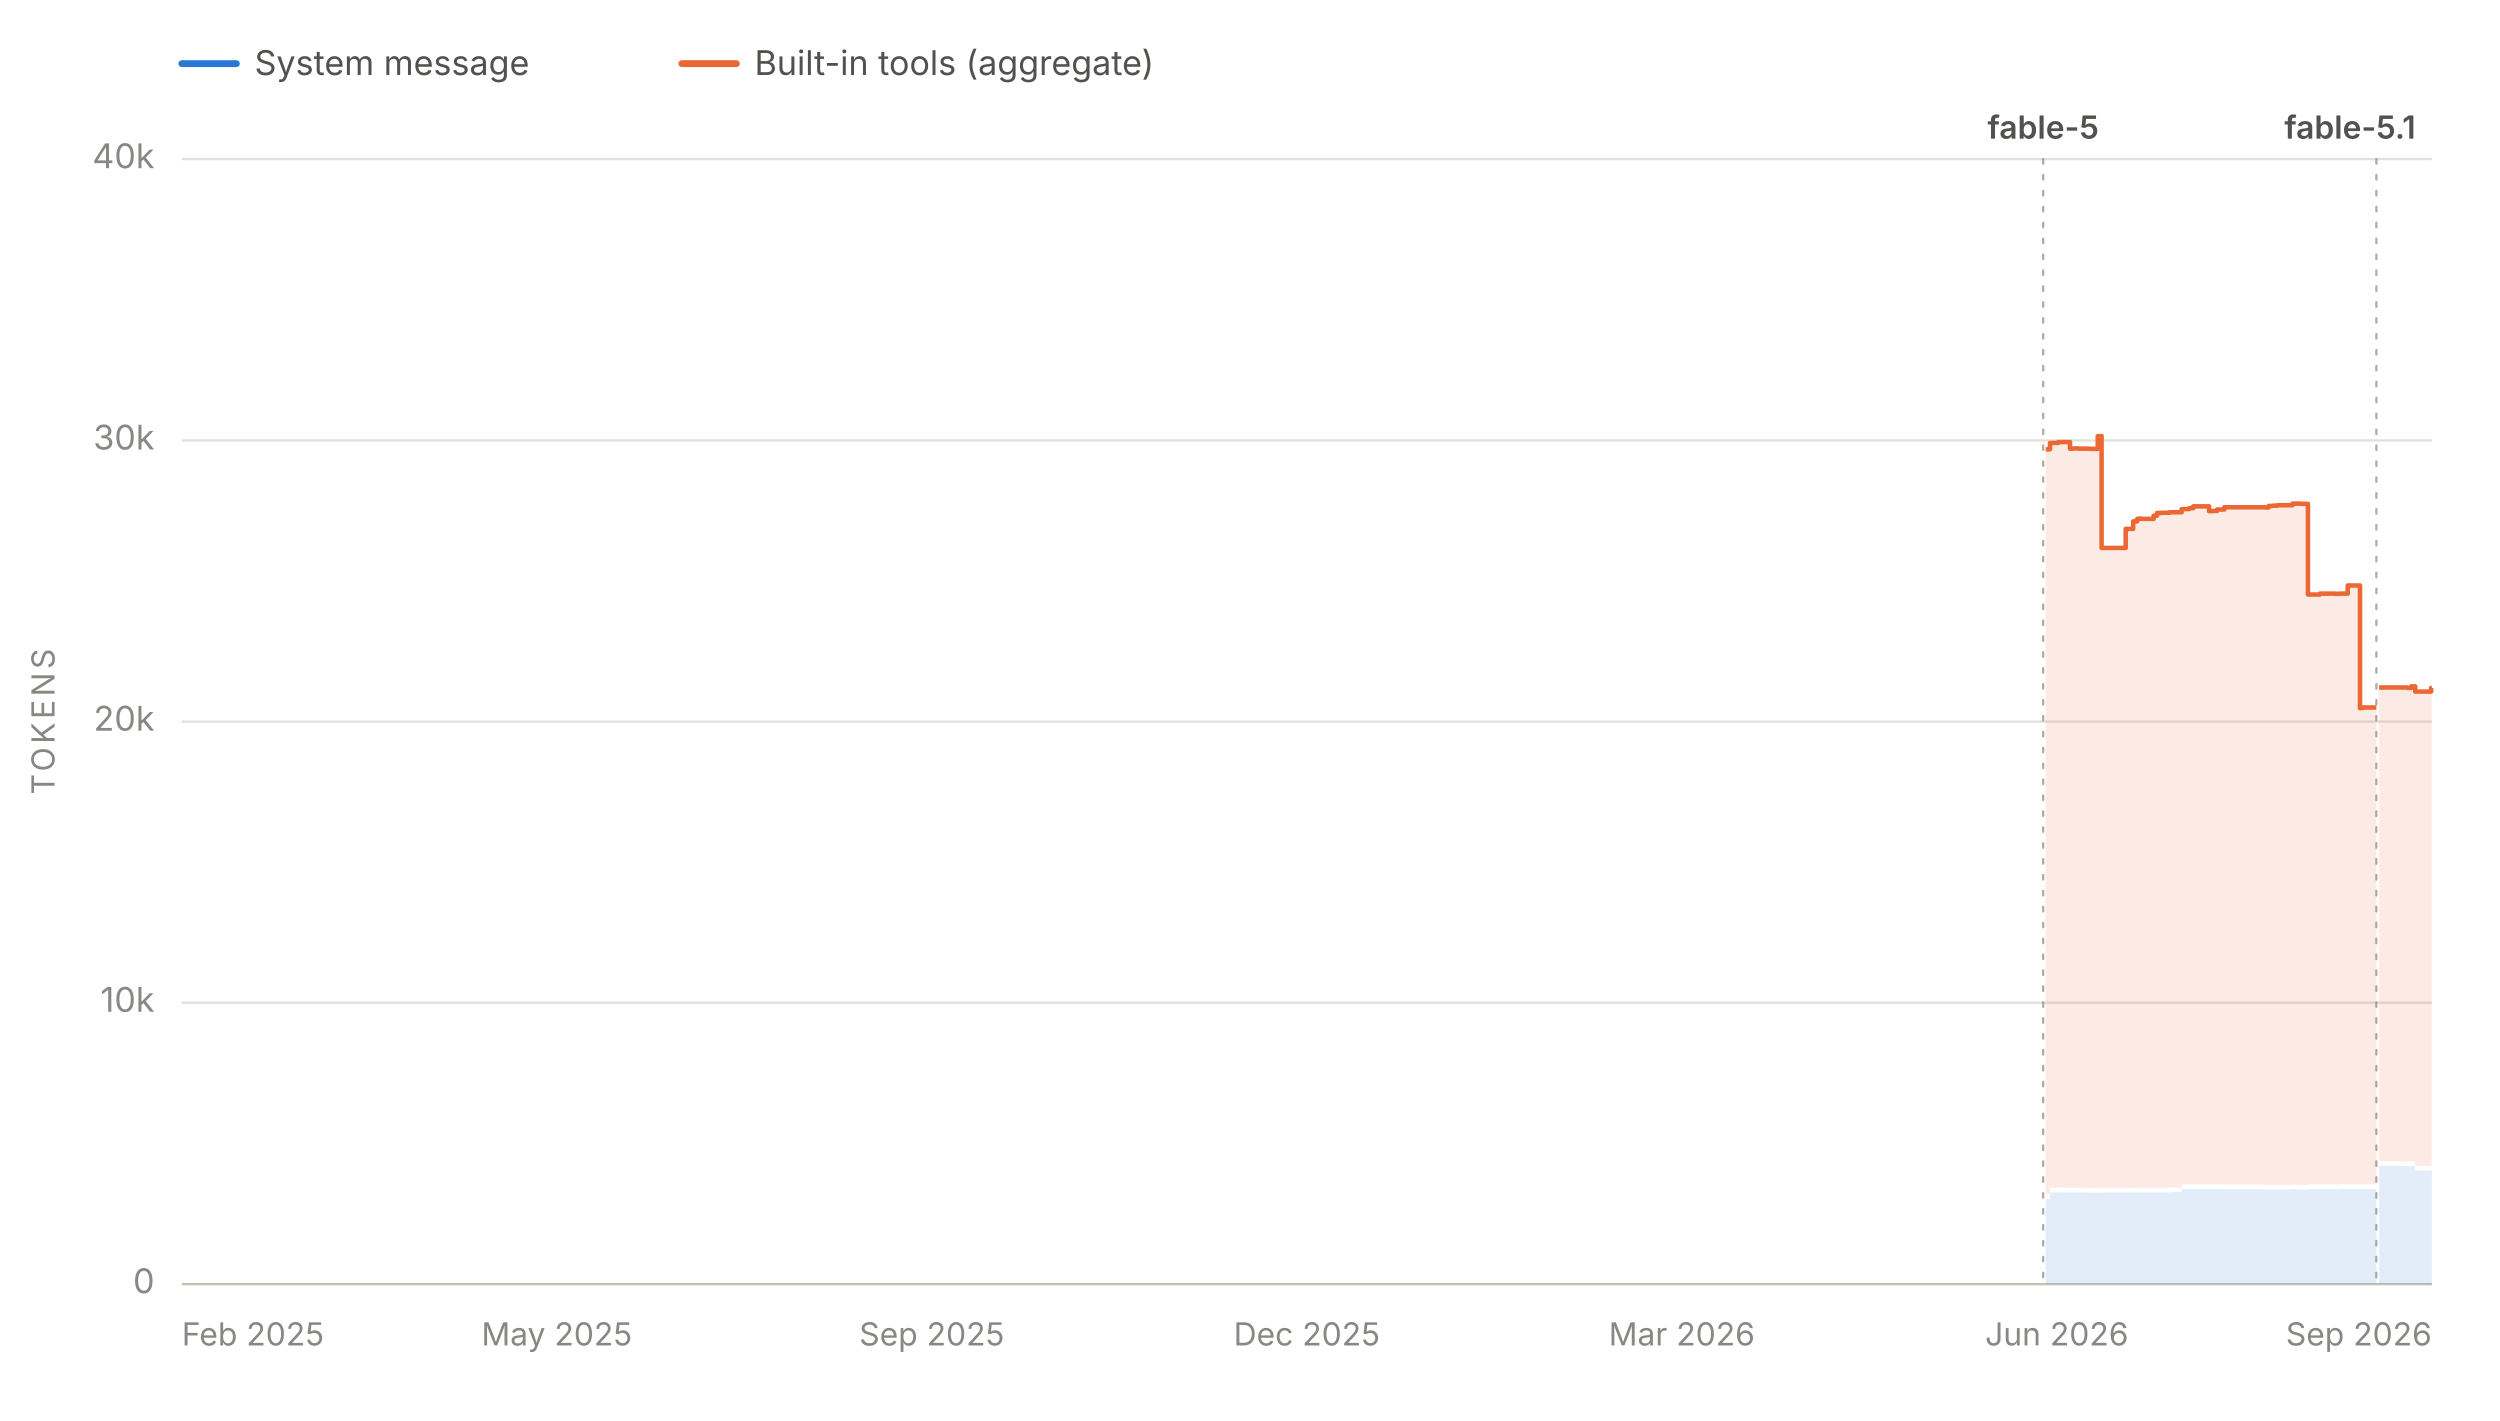
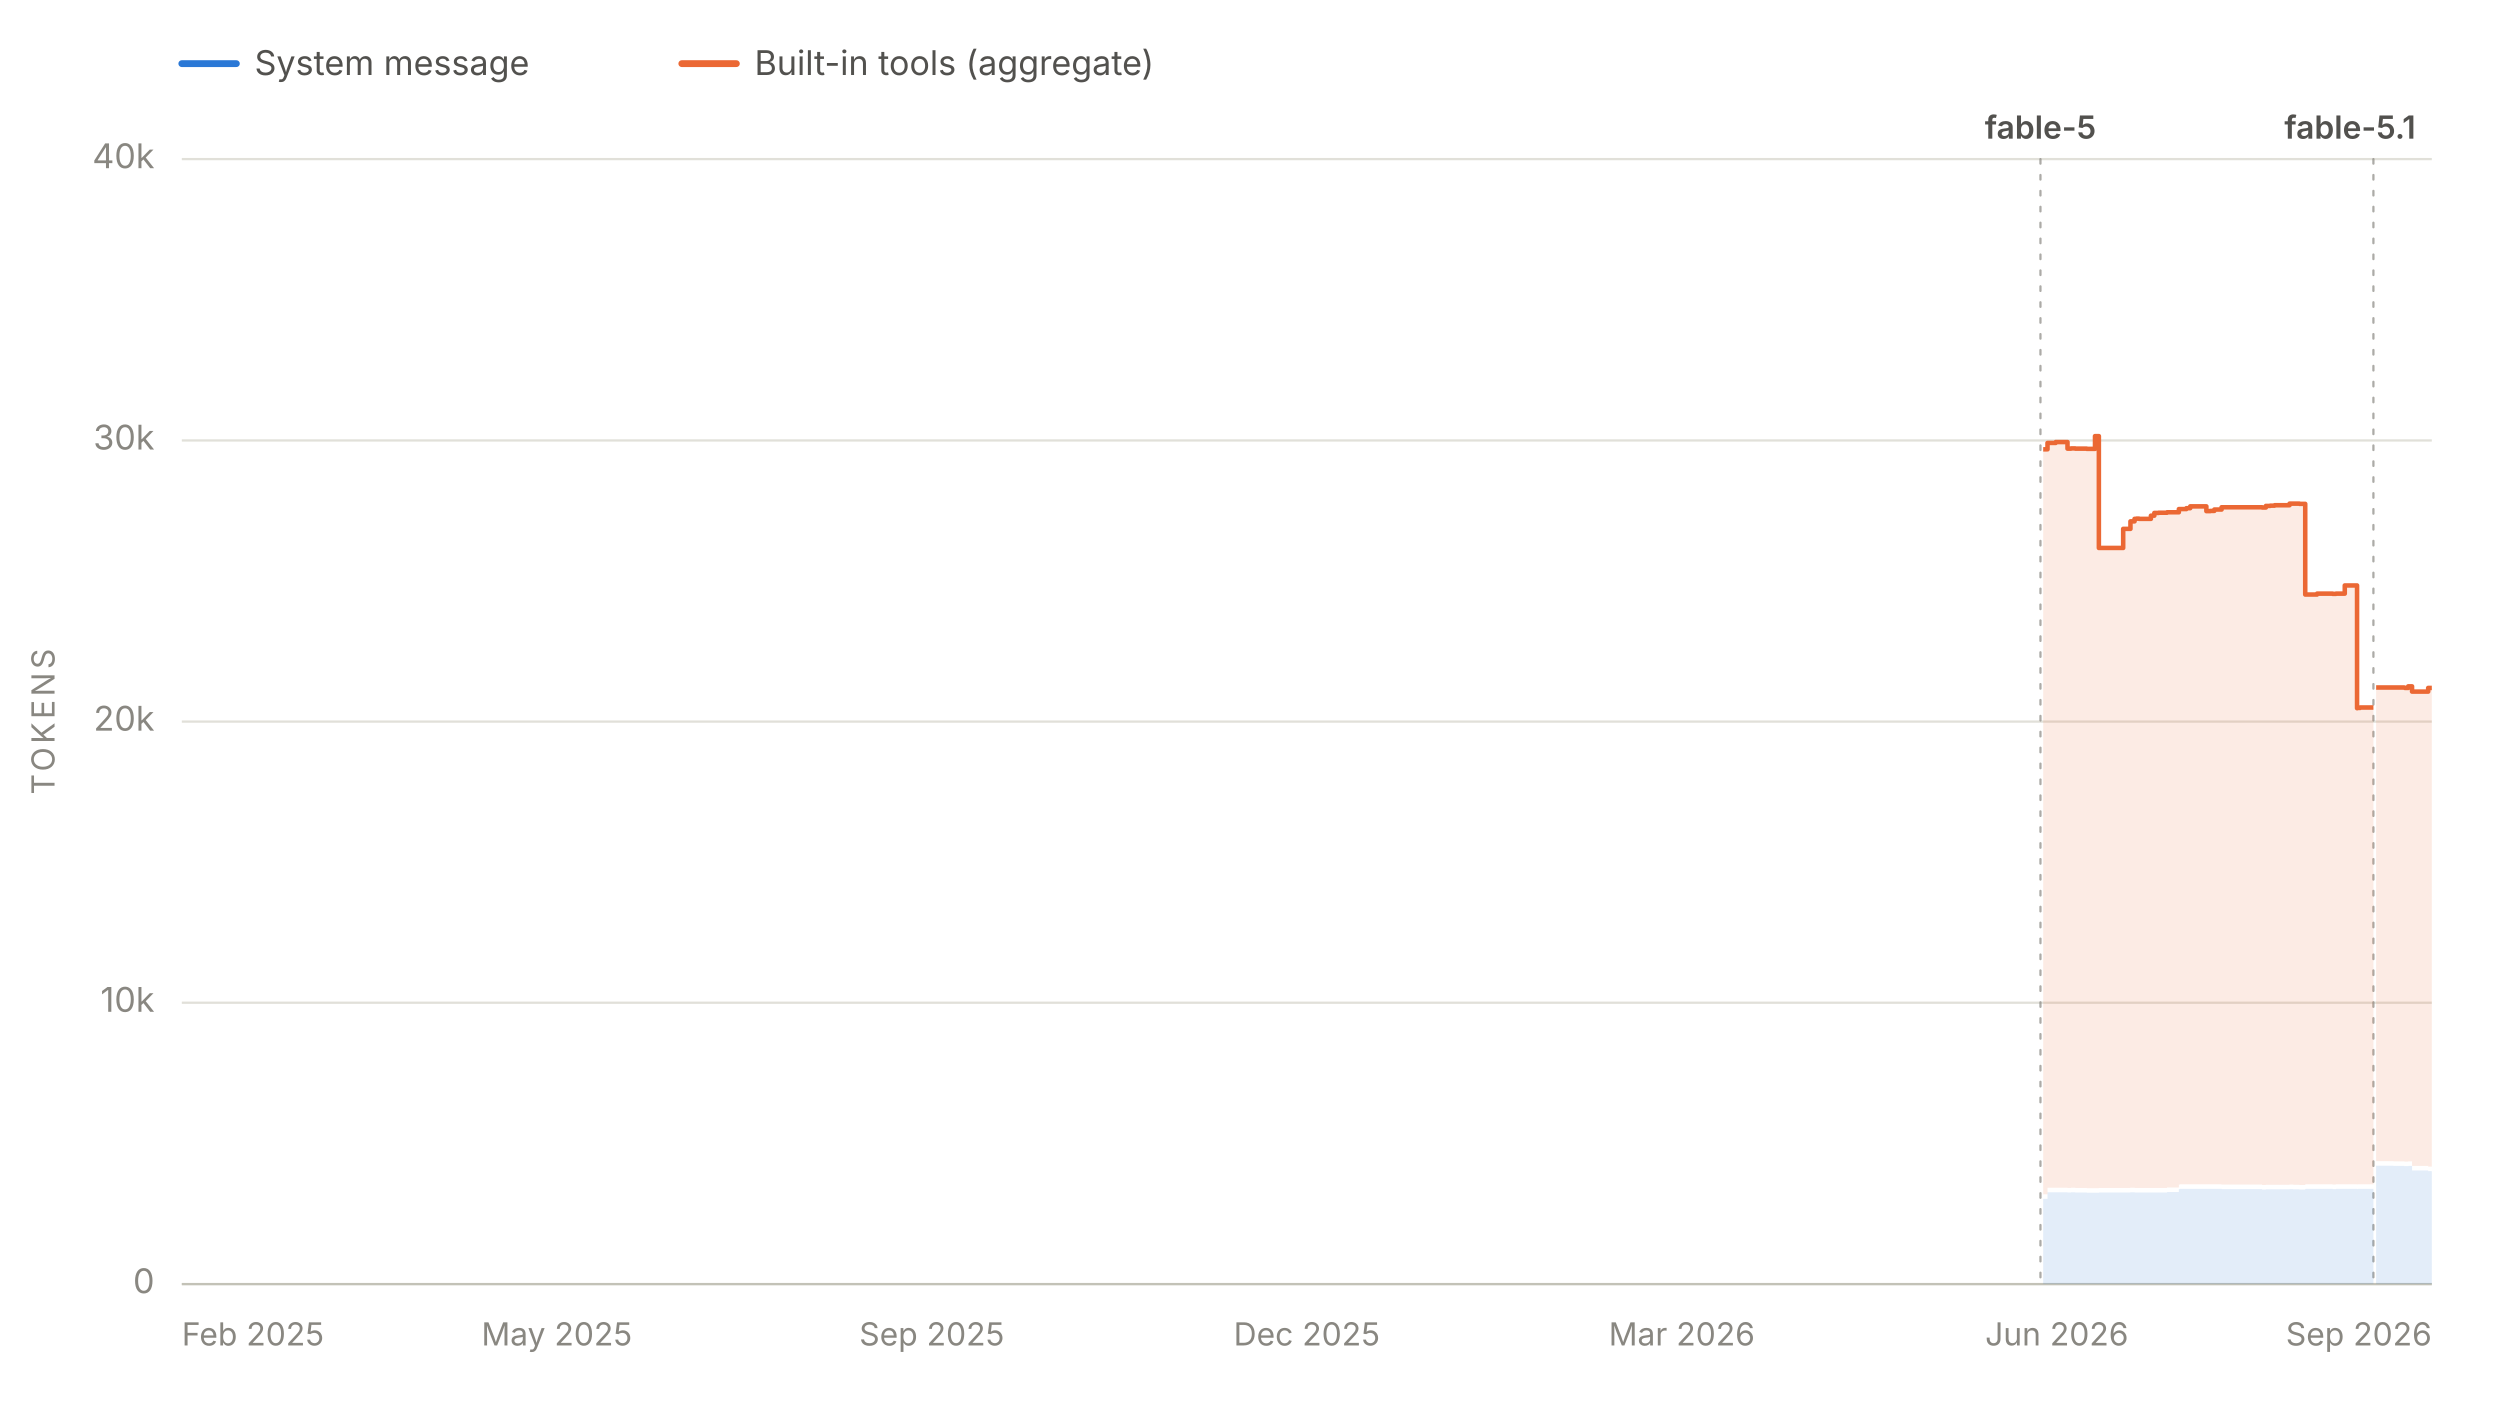
<svg xmlns="http://www.w3.org/2000/svg" viewBox="0 0 1100 625" width="1100" height="625" role="img" aria-labelledby="chartTitle chartDesc" font-family="system-ui, -apple-system, 'Segoe UI', sans-serif">
  <line x1="80" y1="28" x2="104" y2="28" stroke="#2a78d6" stroke-width="3" stroke-linecap="round" />
  <text x="112" y="33" font-size="15" fill="#52514e">System message</text>
  <line x1="300" y1="28" x2="324" y2="28" stroke="#eb6834" stroke-width="3" stroke-linecap="round" />
  <text x="332" y="33" font-size="15" fill="#52514e">Built-in tools (aggregate)</text>
  <line x1="80" y1="565.0" x2="1070" y2="565.0" stroke="#e1e0d9" stroke-width="1" />
  <text x="68" y="569.0" font-size="15" fill="#898781" text-anchor="end">0</text>
  <line x1="80" y1="441.2" x2="1070" y2="441.2" stroke="#e1e0d9" stroke-width="1" />
  <text x="68" y="445.2" font-size="15" fill="#898781" text-anchor="end">10k</text>
  <line x1="80" y1="317.5" x2="1070" y2="317.5" stroke="#e1e0d9" stroke-width="1" />
  <text x="68" y="321.5" font-size="15" fill="#898781" text-anchor="end">20k</text>
  <line x1="80" y1="193.8" x2="1070" y2="193.8" stroke="#e1e0d9" stroke-width="1" />
  <text x="68" y="197.8" font-size="15" fill="#898781" text-anchor="end">30k</text>
  <line x1="80" y1="70.0" x2="1070" y2="70.0" stroke="#e1e0d9" stroke-width="1" />
  <text x="68" y="74.0" font-size="15" fill="#898781" text-anchor="end">40k</text>
  <text x="24" y="317.5" font-size="14" fill="#898781" text-anchor="middle" letter-spacing="1.5" transform="rotate(-90 24 317.5)">TOKENS</text>
  <line x1="80" y1="565" x2="1070" y2="565" stroke="#c3c2b7" stroke-width="1" />
  <text x="80.0" y="592" font-size="14" fill="#898781" text-anchor="start">Feb 2025</text>
  <text x="245.0" y="592" font-size="14" fill="#898781" text-anchor="middle">May 2025</text>
  <text x="410.0" y="592" font-size="14" fill="#898781" text-anchor="middle">Sep 2025</text>
  <text x="575.0" y="592" font-size="14" fill="#898781" text-anchor="middle">Dec 2025</text>
  <text x="740.0" y="592" font-size="14" fill="#898781" text-anchor="middle">Mar 2026</text>
  <text x="905.0" y="592" font-size="14" fill="#898781" text-anchor="middle">Jun 2026</text>
  <text x="1070.0" y="592" font-size="14" fill="#898781" text-anchor="end">Sep 2026</text>
  <g data-release-date="2026-06-09">
-     <line x1="899.0" y1="70" x2="899.0" y2="565" stroke="#898781" stroke-width="1" stroke-dasharray="2,5" stroke-linecap="round" opacity="0.7" />
-     <text x="899.0" y="61.0" font-size="14" font-weight="600" fill="#52514e" text-anchor="middle">fable-5</text>
+     <line x1="897.8" y1="70" x2="897.8" y2="565" stroke="#898781" stroke-width="1" stroke-dasharray="2,5" stroke-linecap="round" opacity="0.7" />
+     <text x="897.8" y="61.0" font-size="14" font-weight="600" fill="#52514e" text-anchor="middle">fable-5</text>
  </g>
  <g data-release-date="2026-09-01">
-     <line x1="1045.6" y1="70" x2="1045.6" y2="565" stroke="#898781" stroke-width="1" stroke-dasharray="2,5" stroke-linecap="round" opacity="0.7" />
+     <line x1="1044.3" y1="70" x2="1044.3" y2="565" stroke="#898781" stroke-width="1" stroke-dasharray="2,5" stroke-linecap="round" opacity="0.7" />
    <text x="1034.0" y="61.0" font-size="14" font-weight="600" fill="#52514e" text-anchor="middle">fable-5.1</text>
  </g>
  <g data-selected-models="claude-fable-5">
-     <path d="M 900.1 565.0 L 900.1 527.5 L 902.0 527.5 L 902.0 524.6 L 902.6 524.6 L 902.6 524.6 L 904.1 524.6 L 904.1 524.6 L 904.3 524.6 L 904.3 524.6 L 905.6 524.6 L 905.6 524.6 L 906.0 524.6 L 906.0 524.6 L 910.8 524.6 L 910.8 524.7 L 912.5 524.7 L 912.5 524.6 L 914.3 524.6 L 914.3 524.7 L 916.3 524.7 L 916.3 524.7 L 916.4 524.7 L 916.4 524.7 L 919.4 524.7 L 919.4 524.8 L 923.0 524.8 L 923.0 524.8 L 924.7 524.8 L 924.7 524.7 L 926.2 524.7 L 926.2 524.7 L 926.5 524.7 L 926.5 524.7 L 928.3 524.7 L 928.3 524.7 L 930.0 524.7 L 930.0 524.7 L 935.3 524.7 L 935.3 524.7 L 936.6 524.7 L 936.6 524.7 L 938.6 524.7 L 938.6 524.6 L 940.4 524.6 L 940.4 524.7 L 941.2 524.7 L 941.2 524.7 L 942.4 524.7 L 942.4 524.7 L 947.6 524.7 L 947.6 524.7 L 949.1 524.7 L 949.1 524.7 L 949.6 524.7 L 949.6 524.7 L 951.0 524.7 L 951.0 524.7 L 952.6 524.7 L 952.6 524.7 L 954.7 524.7 L 954.7 524.5 L 959.9 524.5 L 959.9 523.2 L 960.4 523.2 L 960.4 523.1 L 961.5 523.1 L 961.5 523.1 L 963.2 523.1 L 963.2 523.1 L 965.0 523.1 L 965.0 523.1 L 966.9 523.1 L 966.9 523.1 L 967.1 523.1 L 967.1 523.1 L 968.8 523.1 L 968.8 523.1 L 972.0 523.1 L 972.0 523.1 L 973.7 523.1 L 973.7 523.1 L 975.5 523.1 L 975.5 523.1 L 978.7 523.1 L 978.7 523.2 L 979.2 523.2 L 979.2 523.2 L 996.6 523.2 L 996.6 523.4 L 998.2 523.4 L 998.2 523.3 L 1000.1 523.3 L 1000.1 523.3 L 1002.1 523.3 L 1002.1 523.3 L 1003.6 523.3 L 1003.6 523.3 L 1003.8 523.3 L 1003.8 523.3 L 1008.7 523.3 L 1008.7 523.2 L 1010.2 523.2 L 1010.2 523.3 L 1012.1 523.3 L 1012.1 523.3 L 1013.0 523.3 L 1013.0 523.4 L 1014.0 523.4 L 1014.0 523.4 L 1015.5 523.4 L 1015.5 523.1 L 1020.7 523.1 L 1020.7 523.1 L 1022.5 523.1 L 1022.5 523.1 L 1024.3 523.1 L 1024.3 523.1 L 1024.6 523.1 L 1024.6 523.1 L 1026.0 523.1 L 1026.0 523.1 L 1027.6 523.1 L 1027.6 523.2 L 1029.1 523.2 L 1029.1 523.1 L 1029.9 523.1 L 1029.9 523.1 L 1033.0 523.1 L 1033.0 523.1 L 1033.3 523.1 L 1033.3 523.1 L 1033.7 523.1 L 1033.7 523.1 L 1034.8 523.1 L 1034.8 523.1 L 1036.4 523.1 L 1036.4 523.1 L 1038.4 523.1 L 1038.4 523.2 L 1038.5 523.2 L 1038.5 523.1 L 1039.7 523.1 L 1039.7 523.1 L 1045.1 523.1 L 1045.1 523.1 L 1045.6 523.1 L 1045.6 523.1 L 1045.6 565.0 Z" fill="#2a78d6" fill-opacity="0.13" stroke="none" />
+     <path d="M 899.0 565.0 L 899.0 527.5 L 900.9 527.5 L 900.9 524.6 L 901.5 524.6 L 901.5 524.6 L 903.0 524.6 L 903.0 524.6 L 903.2 524.6 L 903.2 524.6 L 904.5 524.6 L 904.5 524.6 L 904.9 524.6 L 904.9 524.6 L 909.7 524.6 L 909.7 524.7 L 911.3 524.7 L 911.3 524.6 L 913.1 524.6 L 913.1 524.7 L 915.1 524.7 L 915.1 524.7 L 915.3 524.7 L 915.3 524.7 L 918.2 524.7 L 918.2 524.8 L 921.8 524.8 L 921.8 524.8 L 923.5 524.8 L 923.5 524.7 L 925.1 524.7 L 925.1 524.7 L 925.4 524.7 L 925.4 524.7 L 927.1 524.7 L 927.1 524.7 L 928.8 524.7 L 928.8 524.7 L 934.2 524.7 L 934.2 524.7 L 935.4 524.7 L 935.4 524.7 L 937.4 524.7 L 937.4 524.6 L 939.2 524.6 L 939.2 524.7 L 940.0 524.7 L 940.0 524.7 L 941.2 524.7 L 941.2 524.7 L 946.4 524.7 L 946.4 524.7 L 947.9 524.7 L 947.9 524.7 L 948.4 524.7 L 948.4 524.7 L 949.8 524.7 L 949.8 524.7 L 951.4 524.7 L 951.4 524.7 L 953.5 524.7 L 953.5 524.5 L 958.7 524.5 L 958.7 523.2 L 959.2 523.2 L 959.2 523.1 L 960.3 523.1 L 960.3 523.1 L 962.0 523.1 L 962.0 523.1 L 963.7 523.1 L 963.7 523.1 L 965.7 523.1 L 965.7 523.1 L 965.8 523.1 L 965.8 523.1 L 967.6 523.1 L 967.6 523.1 L 970.8 523.1 L 970.8 523.1 L 972.5 523.1 L 972.5 523.1 L 974.3 523.1 L 974.3 523.1 L 977.5 523.1 L 977.5 523.2 L 978.0 523.2 L 978.0 523.2 L 995.3 523.2 L 995.3 523.4 L 997.0 523.4 L 997.0 523.3 L 998.9 523.3 L 998.9 523.3 L 1000.8 523.3 L 1000.8 523.3 L 1002.4 523.3 L 1002.4 523.3 L 1002.6 523.3 L 1002.6 523.3 L 1007.4 523.3 L 1007.4 523.2 L 1009.0 523.2 L 1009.0 523.3 L 1010.8 523.3 L 1010.8 523.3 L 1011.8 523.3 L 1011.8 523.4 L 1012.7 523.4 L 1012.7 523.4 L 1014.3 523.4 L 1014.3 523.1 L 1019.5 523.1 L 1019.5 523.1 L 1021.2 523.1 L 1021.2 523.1 L 1023.0 523.1 L 1023.0 523.1 L 1023.4 523.1 L 1023.4 523.1 L 1024.7 523.1 L 1024.7 523.1 L 1026.4 523.1 L 1026.4 523.2 L 1027.8 523.2 L 1027.8 523.1 L 1028.6 523.1 L 1028.6 523.1 L 1031.7 523.1 L 1031.7 523.1 L 1032.0 523.1 L 1032.0 523.1 L 1032.4 523.1 L 1032.4 523.1 L 1033.5 523.1 L 1033.5 523.1 L 1035.1 523.1 L 1035.1 523.1 L 1037.1 523.1 L 1037.1 523.2 L 1037.2 523.2 L 1037.2 523.1 L 1038.4 523.1 L 1038.4 523.1 L 1043.8 523.1 L 1043.8 523.1 L 1044.3 523.1 L 1044.3 523.1 L 1044.3 565.0 Z" fill="#2a78d6" fill-opacity="0.13" stroke="none" />
  </g>
  <g data-selected-models="claude-fable-5-1">
-     <path d="M 1046.8 565.0 L 1046.8 512.9 L 1047.2 512.9 L 1047.2 512.9 L 1048.9 512.9 L 1048.9 512.9 L 1050.7 512.9 L 1050.7 512.9 L 1052.1 512.9 L 1052.1 512.9 L 1054.5 512.9 L 1054.5 513.0 L 1059.2 513.0 L 1059.2 513.1 L 1059.5 513.1 L 1059.5 513.1 L 1060.9 513.1 L 1060.9 513.0 L 1062.7 513.0 L 1062.7 515.0 L 1064.4 515.0 L 1064.4 515.0 L 1066.2 515.0 L 1066.2 515.0 L 1069.7 515.0 L 1069.7 515.3 L 1070.0 515.3 L 1070.0 515.3 L 1070.0 565.0 Z" fill="#2a78d6" fill-opacity="0.13" stroke="none" />
+     <path d="M 1045.5 565.0 L 1045.5 512.9 L 1045.9 512.9 L 1045.9 512.9 L 1047.6 512.9 L 1047.6 512.9 L 1049.4 512.9 L 1049.4 512.9 L 1050.8 512.9 L 1050.8 512.9 L 1053.1 512.9 L 1053.1 513.0 L 1057.9 513.0 L 1057.9 513.1 L 1058.2 513.1 L 1058.2 513.1 L 1059.6 513.1 L 1059.6 513.0 L 1061.3 513.0 L 1061.3 515.0 L 1063.0 515.0 L 1063.0 515.0 L 1064.8 515.0 L 1064.8 515.0 L 1068.4 515.0 L 1068.4 515.3 L 1068.7 515.3 L 1068.7 515.3 L 1070.0 515.3 L 1070.0 515.3 L 1070.0 565.0 Z" fill="#2a78d6" fill-opacity="0.13" stroke="none" />
  </g>
  <g data-selected-models="claude-fable-5">
-     <path d="M 900.1 525.5 L 900.1 197.7 L 902.0 197.7 L 902.0 194.9 L 902.6 194.9 L 902.6 194.9 L 904.1 194.9 L 904.1 194.9 L 904.3 194.9 L 904.3 194.9 L 905.6 194.9 L 905.6 194.5 L 906.0 194.5 L 906.0 194.5 L 910.8 194.5 L 910.8 197.4 L 912.5 197.4 L 912.5 197.3 L 914.3 197.3 L 914.3 197.4 L 916.3 197.4 L 916.3 197.4 L 916.4 197.4 L 916.4 197.4 L 919.4 197.4 L 919.4 197.5 L 923.0 197.5 L 923.0 191.9 L 924.7 191.9 L 924.7 241.1 L 926.2 241.1 L 926.2 241.1 L 926.5 241.1 L 926.5 241.1 L 928.3 241.1 L 928.3 241.1 L 930.0 241.1 L 930.0 241.1 L 935.3 241.1 L 935.3 232.7 L 936.6 232.7 L 936.6 232.7 L 938.6 232.7 L 938.6 229.4 L 940.4 229.4 L 940.4 228.3 L 941.2 228.3 L 941.2 228.2 L 942.4 228.2 L 942.4 228.3 L 947.6 228.3 L 947.6 226.9 L 949.1 226.9 L 949.1 225.7 L 949.6 225.7 L 949.6 225.7 L 951.0 225.7 L 951.0 225.6 L 952.6 225.6 L 952.6 225.6 L 954.7 225.6 L 954.7 225.4 L 959.9 225.4 L 959.9 224.0 L 960.4 224.0 L 960.4 224.0 L 961.5 224.0 L 961.5 224.0 L 963.2 224.0 L 963.2 223.6 L 965.0 223.6 L 965.0 222.8 L 966.9 222.8 L 966.9 222.8 L 967.1 222.8 L 967.1 222.8 L 968.8 222.8 L 968.8 222.8 L 972.0 222.8 L 972.0 224.9 L 973.7 224.9 L 973.7 224.8 L 975.5 224.8 L 975.5 224.2 L 978.7 224.2 L 978.7 223.2 L 979.2 223.2 L 979.2 223.2 L 996.6 223.2 L 996.6 223.3 L 998.2 223.3 L 998.2 222.6 L 1000.1 222.6 L 1000.1 222.5 L 1002.1 222.5 L 1002.1 222.3 L 1003.6 222.3 L 1003.6 222.3 L 1003.8 222.3 L 1003.8 222.3 L 1008.7 222.3 L 1008.7 221.6 L 1010.2 221.6 L 1010.2 221.6 L 1012.1 221.6 L 1012.1 221.6 L 1013.0 221.6 L 1013.0 221.7 L 1014.0 221.7 L 1014.0 221.7 L 1015.5 221.7 L 1015.5 261.6 L 1020.7 261.6 L 1020.7 261.2 L 1022.5 261.2 L 1022.5 261.2 L 1024.3 261.2 L 1024.3 261.2 L 1024.6 261.2 L 1024.6 261.2 L 1026.0 261.2 L 1026.0 261.2 L 1027.6 261.2 L 1027.6 261.3 L 1029.1 261.3 L 1029.1 261.2 L 1029.9 261.2 L 1029.9 261.2 L 1033.0 261.2 L 1033.0 257.6 L 1033.3 257.6 L 1033.3 257.6 L 1033.7 257.6 L 1033.7 257.6 L 1034.8 257.6 L 1034.8 257.6 L 1036.4 257.6 L 1036.4 257.6 L 1038.4 257.6 L 1038.4 311.6 L 1038.5 311.6 L 1038.5 311.5 L 1039.7 311.5 L 1039.7 311.3 L 1045.1 311.3 L 1045.1 311.3 L 1045.6 311.3 L 1045.6 311.3 L 1045.6 521.1 L 1045.6 521.1 L 1045.1 521.1 L 1045.1 521.1 L 1039.7 521.1 L 1039.7 521.1 L 1038.5 521.1 L 1038.5 521.2 L 1038.4 521.2 L 1038.4 521.1 L 1036.4 521.1 L 1036.4 521.1 L 1034.8 521.1 L 1034.8 521.1 L 1033.7 521.1 L 1033.7 521.1 L 1033.3 521.1 L 1033.3 521.1 L 1033.0 521.1 L 1033.0 521.1 L 1029.9 521.1 L 1029.9 521.1 L 1029.1 521.1 L 1029.1 521.2 L 1027.6 521.2 L 1027.6 521.1 L 1026.0 521.1 L 1026.0 521.1 L 1024.6 521.1 L 1024.6 521.1 L 1024.3 521.1 L 1024.3 521.1 L 1022.5 521.1 L 1022.5 521.1 L 1020.7 521.1 L 1020.7 521.1 L 1015.5 521.1 L 1015.5 521.4 L 1014.0 521.4 L 1014.0 521.4 L 1013.0 521.4 L 1013.0 521.3 L 1012.1 521.3 L 1012.1 521.3 L 1010.2 521.3 L 1010.2 521.2 L 1008.7 521.2 L 1008.7 521.3 L 1003.8 521.3 L 1003.8 521.3 L 1003.6 521.3 L 1003.6 521.3 L 1002.1 521.3 L 1002.1 521.3 L 1000.1 521.3 L 1000.1 521.3 L 998.2 521.3 L 998.2 521.4 L 996.6 521.4 L 996.6 521.2 L 979.2 521.2 L 979.2 521.2 L 978.7 521.2 L 978.7 521.1 L 975.5 521.1 L 975.5 521.1 L 973.7 521.1 L 973.7 521.1 L 972.0 521.1 L 972.0 521.1 L 968.8 521.1 L 968.8 521.1 L 967.1 521.1 L 967.1 521.1 L 966.9 521.1 L 966.9 521.1 L 965.0 521.1 L 965.0 521.1 L 963.2 521.1 L 963.2 521.1 L 961.5 521.1 L 961.5 521.1 L 960.4 521.1 L 960.4 521.2 L 959.9 521.2 L 959.9 522.5 L 954.7 522.5 L 954.7 522.7 L 952.6 522.7 L 952.6 522.7 L 951.0 522.7 L 951.0 522.7 L 949.6 522.7 L 949.6 522.7 L 949.1 522.7 L 949.1 522.7 L 947.6 522.7 L 947.6 522.7 L 942.4 522.7 L 942.4 522.7 L 941.2 522.7 L 941.2 522.7 L 940.4 522.7 L 940.4 522.6 L 938.6 522.6 L 938.6 522.7 L 936.6 522.7 L 936.6 522.7 L 935.3 522.7 L 935.3 522.7 L 930.0 522.7 L 930.0 522.7 L 928.3 522.7 L 928.3 522.7 L 926.5 522.7 L 926.5 522.7 L 926.2 522.7 L 926.2 522.7 L 924.7 522.7 L 924.7 522.8 L 923.0 522.8 L 923.0 522.8 L 919.4 522.8 L 919.4 522.7 L 916.4 522.7 L 916.4 522.7 L 916.3 522.7 L 916.3 522.7 L 914.3 522.7 L 914.3 522.6 L 912.5 522.6 L 912.5 522.7 L 910.8 522.7 L 910.8 522.6 L 906.0 522.6 L 906.0 522.6 L 905.6 522.6 L 905.6 522.6 L 904.3 522.6 L 904.3 522.6 L 904.1 522.6 L 904.1 522.6 L 902.6 522.6 L 902.6 522.6 L 902.0 522.6 L 902.0 525.5 L 900.1 525.5 Z" fill="#eb6834" fill-opacity="0.13" stroke="none" />
-     <path d="M 900.1 197.7 L 902.0 197.7 L 902.0 194.9 L 902.6 194.9 L 902.6 194.9 L 904.1 194.9 L 904.1 194.9 L 904.3 194.9 L 904.3 194.9 L 905.6 194.9 L 905.6 194.5 L 906.0 194.5 L 906.0 194.5 L 910.8 194.5 L 910.8 197.4 L 912.5 197.4 L 912.5 197.3 L 914.3 197.3 L 914.3 197.4 L 916.3 197.4 L 916.3 197.4 L 916.4 197.4 L 916.4 197.4 L 919.4 197.4 L 919.4 197.5 L 923.0 197.5 L 923.0 191.9 L 924.7 191.9 L 924.7 241.1 L 926.2 241.1 L 926.2 241.1 L 926.5 241.1 L 926.5 241.1 L 928.3 241.1 L 928.3 241.1 L 930.0 241.1 L 930.0 241.1 L 935.3 241.1 L 935.3 232.7 L 936.6 232.7 L 936.6 232.7 L 938.6 232.7 L 938.6 229.4 L 940.4 229.4 L 940.4 228.3 L 941.2 228.3 L 941.2 228.2 L 942.4 228.2 L 942.4 228.3 L 947.6 228.3 L 947.6 226.9 L 949.1 226.9 L 949.1 225.7 L 949.6 225.7 L 949.6 225.7 L 951.0 225.7 L 951.0 225.6 L 952.6 225.6 L 952.6 225.6 L 954.7 225.6 L 954.7 225.4 L 959.9 225.4 L 959.9 224.0 L 960.4 224.0 L 960.4 224.0 L 961.5 224.0 L 961.5 224.0 L 963.2 224.0 L 963.2 223.6 L 965.0 223.6 L 965.0 222.8 L 966.9 222.8 L 966.9 222.8 L 967.1 222.8 L 967.1 222.8 L 968.8 222.8 L 968.8 222.8 L 972.0 222.8 L 972.0 224.9 L 973.7 224.9 L 973.7 224.8 L 975.5 224.8 L 975.5 224.2 L 978.7 224.2 L 978.7 223.2 L 979.2 223.2 L 979.2 223.2 L 996.6 223.2 L 996.6 223.3 L 998.2 223.3 L 998.2 222.6 L 1000.1 222.6 L 1000.1 222.5 L 1002.1 222.5 L 1002.1 222.3 L 1003.6 222.3 L 1003.6 222.3 L 1003.8 222.3 L 1003.8 222.3 L 1008.7 222.3 L 1008.7 221.6 L 1010.2 221.6 L 1010.2 221.6 L 1012.1 221.6 L 1012.1 221.6 L 1013.0 221.6 L 1013.0 221.7 L 1014.0 221.7 L 1014.0 221.7 L 1015.5 221.7 L 1015.5 261.6 L 1020.7 261.6 L 1020.7 261.2 L 1022.5 261.2 L 1022.5 261.2 L 1024.3 261.2 L 1024.3 261.2 L 1024.6 261.2 L 1024.6 261.2 L 1026.0 261.2 L 1026.0 261.2 L 1027.6 261.2 L 1027.6 261.3 L 1029.1 261.3 L 1029.1 261.2 L 1029.9 261.2 L 1029.9 261.2 L 1033.0 261.2 L 1033.0 257.6 L 1033.3 257.6 L 1033.3 257.6 L 1033.7 257.6 L 1033.7 257.6 L 1034.8 257.6 L 1034.8 257.6 L 1036.4 257.6 L 1036.4 257.6 L 1038.4 257.6 L 1038.4 311.6 L 1038.5 311.6 L 1038.5 311.5 L 1039.7 311.5 L 1039.7 311.3 L 1045.1 311.3 L 1045.1 311.3 L 1045.6 311.3 L 1045.6 311.3" fill="none" stroke="#eb6834" stroke-width="2" stroke-linejoin="round" />
+     <path d="M 899.0 525.5 L 899.0 197.7 L 900.9 197.7 L 900.9 194.9 L 901.5 194.9 L 901.5 194.9 L 903.0 194.9 L 903.0 194.9 L 903.2 194.9 L 903.2 194.9 L 904.5 194.9 L 904.5 194.5 L 904.9 194.5 L 904.9 194.5 L 909.7 194.5 L 909.7 197.4 L 911.3 197.4 L 911.3 197.3 L 913.1 197.3 L 913.1 197.4 L 915.1 197.4 L 915.1 197.4 L 915.3 197.4 L 915.3 197.4 L 918.2 197.4 L 918.2 197.5 L 921.8 197.5 L 921.8 191.9 L 923.5 191.9 L 923.5 241.1 L 925.1 241.1 L 925.1 241.1 L 925.4 241.1 L 925.4 241.1 L 927.1 241.1 L 927.1 241.1 L 928.8 241.1 L 928.8 241.1 L 934.2 241.1 L 934.2 232.7 L 935.4 232.7 L 935.4 232.7 L 937.4 232.7 L 937.4 229.4 L 939.2 229.4 L 939.2 228.3 L 940.0 228.3 L 940.0 228.2 L 941.2 228.2 L 941.2 228.3 L 946.4 228.3 L 946.4 226.9 L 947.9 226.9 L 947.9 225.7 L 948.4 225.7 L 948.4 225.7 L 949.8 225.7 L 949.8 225.6 L 951.4 225.6 L 951.4 225.6 L 953.5 225.6 L 953.5 225.4 L 958.7 225.4 L 958.7 224.0 L 959.2 224.0 L 959.2 224.0 L 960.3 224.0 L 960.3 224.0 L 962.0 224.0 L 962.0 223.6 L 963.7 223.6 L 963.7 222.8 L 965.7 222.8 L 965.7 222.8 L 965.8 222.8 L 965.8 222.8 L 967.6 222.8 L 967.6 222.8 L 970.8 222.8 L 970.8 224.9 L 972.5 224.9 L 972.5 224.8 L 974.3 224.8 L 974.3 224.2 L 977.5 224.2 L 977.5 223.2 L 978.0 223.2 L 978.0 223.2 L 995.3 223.2 L 995.3 223.3 L 997.0 223.3 L 997.0 222.6 L 998.9 222.6 L 998.9 222.5 L 1000.8 222.5 L 1000.8 222.3 L 1002.4 222.3 L 1002.4 222.3 L 1002.6 222.3 L 1002.6 222.3 L 1007.4 222.3 L 1007.4 221.6 L 1009.0 221.6 L 1009.0 221.6 L 1010.8 221.6 L 1010.8 221.6 L 1011.8 221.6 L 1011.8 221.7 L 1012.7 221.7 L 1012.7 221.7 L 1014.3 221.7 L 1014.3 261.6 L 1019.5 261.6 L 1019.5 261.2 L 1021.2 261.2 L 1021.2 261.2 L 1023.0 261.2 L 1023.0 261.2 L 1023.4 261.2 L 1023.4 261.2 L 1024.7 261.2 L 1024.7 261.2 L 1026.4 261.2 L 1026.4 261.3 L 1027.8 261.3 L 1027.8 261.2 L 1028.6 261.2 L 1028.6 261.2 L 1031.7 261.2 L 1031.7 257.6 L 1032.0 257.6 L 1032.0 257.6 L 1032.4 257.6 L 1032.4 257.6 L 1033.5 257.6 L 1033.5 257.6 L 1035.1 257.6 L 1035.1 257.6 L 1037.1 257.6 L 1037.1 311.6 L 1037.2 311.6 L 1037.2 311.5 L 1038.4 311.5 L 1038.4 311.3 L 1043.8 311.3 L 1043.8 311.3 L 1044.3 311.3 L 1044.3 311.3 L 1044.3 521.1 L 1044.3 521.1 L 1043.8 521.1 L 1043.8 521.1 L 1038.4 521.1 L 1038.4 521.1 L 1037.2 521.1 L 1037.2 521.2 L 1037.1 521.2 L 1037.1 521.1 L 1035.1 521.1 L 1035.1 521.1 L 1033.5 521.1 L 1033.5 521.1 L 1032.4 521.1 L 1032.4 521.1 L 1032.0 521.1 L 1032.0 521.1 L 1031.7 521.1 L 1031.7 521.1 L 1028.6 521.1 L 1028.6 521.1 L 1027.8 521.1 L 1027.8 521.2 L 1026.4 521.2 L 1026.4 521.1 L 1024.7 521.1 L 1024.7 521.1 L 1023.4 521.1 L 1023.4 521.1 L 1023.0 521.1 L 1023.0 521.1 L 1021.2 521.1 L 1021.2 521.1 L 1019.5 521.1 L 1019.5 521.1 L 1014.3 521.1 L 1014.3 521.4 L 1012.7 521.4 L 1012.7 521.4 L 1011.8 521.4 L 1011.8 521.3 L 1010.8 521.3 L 1010.8 521.3 L 1009.0 521.3 L 1009.0 521.2 L 1007.4 521.2 L 1007.4 521.3 L 1002.6 521.3 L 1002.6 521.3 L 1002.4 521.3 L 1002.4 521.3 L 1000.8 521.3 L 1000.8 521.3 L 998.9 521.3 L 998.9 521.3 L 997.0 521.3 L 997.0 521.4 L 995.3 521.4 L 995.3 521.2 L 978.0 521.2 L 978.0 521.2 L 977.5 521.2 L 977.5 521.1 L 974.3 521.1 L 974.3 521.1 L 972.5 521.1 L 972.5 521.1 L 970.8 521.1 L 970.8 521.1 L 967.6 521.1 L 967.6 521.1 L 965.8 521.1 L 965.8 521.1 L 965.7 521.1 L 965.7 521.1 L 963.7 521.1 L 963.7 521.1 L 962.0 521.1 L 962.0 521.1 L 960.3 521.1 L 960.3 521.1 L 959.2 521.1 L 959.2 521.2 L 958.7 521.2 L 958.7 522.5 L 953.5 522.5 L 953.5 522.7 L 951.4 522.7 L 951.4 522.7 L 949.8 522.7 L 949.8 522.7 L 948.4 522.7 L 948.4 522.7 L 947.9 522.7 L 947.9 522.7 L 946.4 522.7 L 946.4 522.7 L 941.2 522.7 L 941.2 522.7 L 940.0 522.7 L 940.0 522.7 L 939.2 522.7 L 939.2 522.6 L 937.4 522.6 L 937.4 522.7 L 935.4 522.7 L 935.4 522.7 L 934.2 522.7 L 934.2 522.7 L 928.8 522.7 L 928.8 522.7 L 927.1 522.7 L 927.1 522.7 L 925.4 522.7 L 925.4 522.7 L 925.1 522.7 L 925.1 522.7 L 923.5 522.7 L 923.5 522.8 L 921.8 522.8 L 921.8 522.8 L 918.2 522.8 L 918.2 522.7 L 915.3 522.7 L 915.3 522.7 L 915.1 522.7 L 915.1 522.7 L 913.1 522.7 L 913.1 522.6 L 911.3 522.6 L 911.3 522.7 L 909.7 522.7 L 909.7 522.6 L 904.9 522.6 L 904.9 522.6 L 904.5 522.6 L 904.5 522.6 L 903.2 522.6 L 903.2 522.6 L 903.0 522.6 L 903.0 522.6 L 901.5 522.6 L 901.5 522.6 L 900.9 522.6 L 900.9 525.5 L 899.0 525.5 Z" fill="#eb6834" fill-opacity="0.13" stroke="none" />
+     <path d="M 899.0 197.7 L 900.9 197.7 L 900.9 194.9 L 901.5 194.9 L 901.5 194.9 L 903.0 194.9 L 903.0 194.9 L 903.2 194.9 L 903.2 194.9 L 904.5 194.9 L 904.5 194.5 L 904.9 194.5 L 904.9 194.5 L 909.7 194.5 L 909.7 197.4 L 911.3 197.4 L 911.3 197.3 L 913.1 197.3 L 913.1 197.4 L 915.1 197.4 L 915.1 197.4 L 915.3 197.4 L 915.3 197.4 L 918.2 197.4 L 918.2 197.5 L 921.8 197.5 L 921.8 191.9 L 923.5 191.9 L 923.5 241.1 L 925.1 241.1 L 925.1 241.1 L 925.4 241.1 L 925.4 241.1 L 927.1 241.1 L 927.1 241.1 L 928.8 241.1 L 928.8 241.1 L 934.2 241.1 L 934.2 232.7 L 935.4 232.7 L 935.4 232.7 L 937.4 232.7 L 937.4 229.4 L 939.2 229.4 L 939.2 228.3 L 940.0 228.3 L 940.0 228.2 L 941.2 228.2 L 941.2 228.3 L 946.4 228.3 L 946.4 226.9 L 947.9 226.9 L 947.9 225.7 L 948.4 225.7 L 948.4 225.7 L 949.8 225.7 L 949.8 225.6 L 951.4 225.6 L 951.4 225.6 L 953.5 225.6 L 953.5 225.4 L 958.7 225.4 L 958.7 224.0 L 959.2 224.0 L 959.2 224.0 L 960.3 224.0 L 960.3 224.0 L 962.0 224.0 L 962.0 223.6 L 963.7 223.6 L 963.7 222.8 L 965.7 222.8 L 965.7 222.8 L 965.8 222.8 L 965.8 222.8 L 967.6 222.8 L 967.6 222.8 L 970.8 222.8 L 970.8 224.9 L 972.5 224.9 L 972.5 224.8 L 974.3 224.8 L 974.3 224.2 L 977.5 224.2 L 977.5 223.2 L 978.0 223.2 L 978.0 223.2 L 995.3 223.2 L 995.3 223.3 L 997.0 223.3 L 997.0 222.6 L 998.9 222.6 L 998.9 222.5 L 1000.8 222.5 L 1000.8 222.3 L 1002.4 222.3 L 1002.4 222.3 L 1002.6 222.3 L 1002.6 222.3 L 1007.4 222.3 L 1007.4 221.6 L 1009.0 221.6 L 1009.0 221.6 L 1010.8 221.6 L 1010.8 221.6 L 1011.8 221.6 L 1011.8 221.7 L 1012.7 221.7 L 1012.7 221.7 L 1014.3 221.7 L 1014.3 261.6 L 1019.5 261.6 L 1019.5 261.2 L 1021.2 261.2 L 1021.2 261.2 L 1023.0 261.2 L 1023.0 261.2 L 1023.4 261.2 L 1023.4 261.2 L 1024.7 261.2 L 1024.7 261.2 L 1026.4 261.2 L 1026.4 261.3 L 1027.8 261.3 L 1027.8 261.2 L 1028.6 261.2 L 1028.6 261.2 L 1031.7 261.2 L 1031.7 257.6 L 1032.0 257.6 L 1032.0 257.6 L 1032.4 257.6 L 1032.4 257.6 L 1033.5 257.6 L 1033.5 257.6 L 1035.1 257.6 L 1035.1 257.6 L 1037.1 257.6 L 1037.1 311.6 L 1037.2 311.6 L 1037.2 311.5 L 1038.4 311.5 L 1038.4 311.3 L 1043.8 311.3 L 1043.8 311.3 L 1044.3 311.3 L 1044.3 311.3" fill="none" stroke="#eb6834" stroke-width="2" stroke-linejoin="round" />
  </g>
  <g data-selected-models="claude-fable-5-1">
-     <path d="M 1046.8 510.9 L 1046.8 302.5 L 1047.2 302.5 L 1047.2 302.5 L 1048.9 302.5 L 1048.9 302.5 L 1050.7 302.5 L 1050.7 302.5 L 1052.1 302.5 L 1052.1 302.5 L 1054.5 302.5 L 1054.5 302.5 L 1059.2 302.5 L 1059.2 302.6 L 1059.5 302.6 L 1059.5 302.7 L 1060.9 302.7 L 1060.9 302.0 L 1062.7 302.0 L 1062.7 304.3 L 1064.4 304.3 L 1064.4 304.3 L 1066.2 304.3 L 1066.2 304.3 L 1069.7 304.3 L 1069.7 302.7 L 1070.0 302.7 L 1070.0 302.7 L 1070.0 513.3 L 1070.0 513.3 L 1069.7 513.3 L 1069.7 513.0 L 1066.2 513.0 L 1066.2 513.0 L 1064.4 513.0 L 1064.4 513.0 L 1062.7 513.0 L 1062.7 511.0 L 1060.9 511.0 L 1060.9 511.1 L 1059.5 511.1 L 1059.5 511.1 L 1059.2 511.1 L 1059.2 511.0 L 1054.5 511.0 L 1054.5 510.9 L 1052.1 510.9 L 1052.1 510.9 L 1050.7 510.9 L 1050.7 510.9 L 1048.9 510.9 L 1048.9 510.9 L 1047.2 510.9 L 1047.2 510.9 L 1046.8 510.9 Z" fill="#eb6834" fill-opacity="0.13" stroke="none" />
-     <path d="M 1046.8 302.5 L 1047.2 302.5 L 1047.2 302.5 L 1048.9 302.5 L 1048.9 302.5 L 1050.7 302.5 L 1050.7 302.5 L 1052.1 302.5 L 1052.1 302.5 L 1054.5 302.5 L 1054.5 302.5 L 1059.2 302.5 L 1059.2 302.6 L 1059.5 302.6 L 1059.5 302.7 L 1060.9 302.7 L 1060.9 302.0 L 1062.7 302.0 L 1062.7 304.3 L 1064.4 304.3 L 1064.4 304.3 L 1066.2 304.3 L 1066.2 304.3 L 1069.7 304.3 L 1069.7 302.7 L 1070.0 302.7 L 1070.0 302.7" fill="none" stroke="#eb6834" stroke-width="2" stroke-linejoin="round" />
+     <path d="M 1045.5 510.9 L 1045.5 302.5 L 1045.9 302.5 L 1045.9 302.5 L 1047.6 302.5 L 1047.6 302.5 L 1049.4 302.5 L 1049.4 302.5 L 1050.8 302.5 L 1050.8 302.5 L 1053.1 302.5 L 1053.1 302.5 L 1057.9 302.5 L 1057.9 302.6 L 1058.2 302.6 L 1058.2 302.7 L 1059.6 302.7 L 1059.6 302.0 L 1061.3 302.0 L 1061.3 304.3 L 1063.0 304.3 L 1063.0 304.3 L 1064.8 304.3 L 1064.8 304.3 L 1068.4 304.3 L 1068.4 302.7 L 1068.7 302.7 L 1068.7 302.7 L 1070.0 302.7 L 1070.0 302.7 L 1070.0 513.3 L 1070.0 513.3 L 1068.7 513.3 L 1068.7 513.3 L 1068.4 513.3 L 1068.4 513.0 L 1064.8 513.0 L 1064.8 513.0 L 1063.0 513.0 L 1063.0 513.0 L 1061.3 513.0 L 1061.3 511.0 L 1059.6 511.0 L 1059.6 511.1 L 1058.2 511.1 L 1058.2 511.1 L 1057.9 511.1 L 1057.9 511.0 L 1053.1 511.0 L 1053.1 510.9 L 1050.8 510.9 L 1050.8 510.9 L 1049.4 510.9 L 1049.4 510.9 L 1047.6 510.9 L 1047.6 510.9 L 1045.9 510.9 L 1045.9 510.9 L 1045.5 510.9 Z" fill="#eb6834" fill-opacity="0.13" stroke="none" />
+     <path d="M 1045.5 302.5 L 1045.9 302.5 L 1045.9 302.5 L 1047.6 302.5 L 1047.6 302.5 L 1049.4 302.5 L 1049.4 302.5 L 1050.8 302.5 L 1050.8 302.5 L 1053.1 302.5 L 1053.1 302.5 L 1057.9 302.5 L 1057.9 302.6 L 1058.2 302.6 L 1058.2 302.7 L 1059.6 302.7 L 1059.6 302.0 L 1061.3 302.0 L 1061.3 304.3 L 1063.0 304.3 L 1063.0 304.3 L 1064.8 304.3 L 1064.8 304.3 L 1068.4 304.3 L 1068.4 302.7 L 1068.7 302.7 L 1068.7 302.7 L 1070.0 302.7 L 1070.0 302.7" fill="none" stroke="#eb6834" stroke-width="2" stroke-linejoin="round" />
  </g>
</svg>
